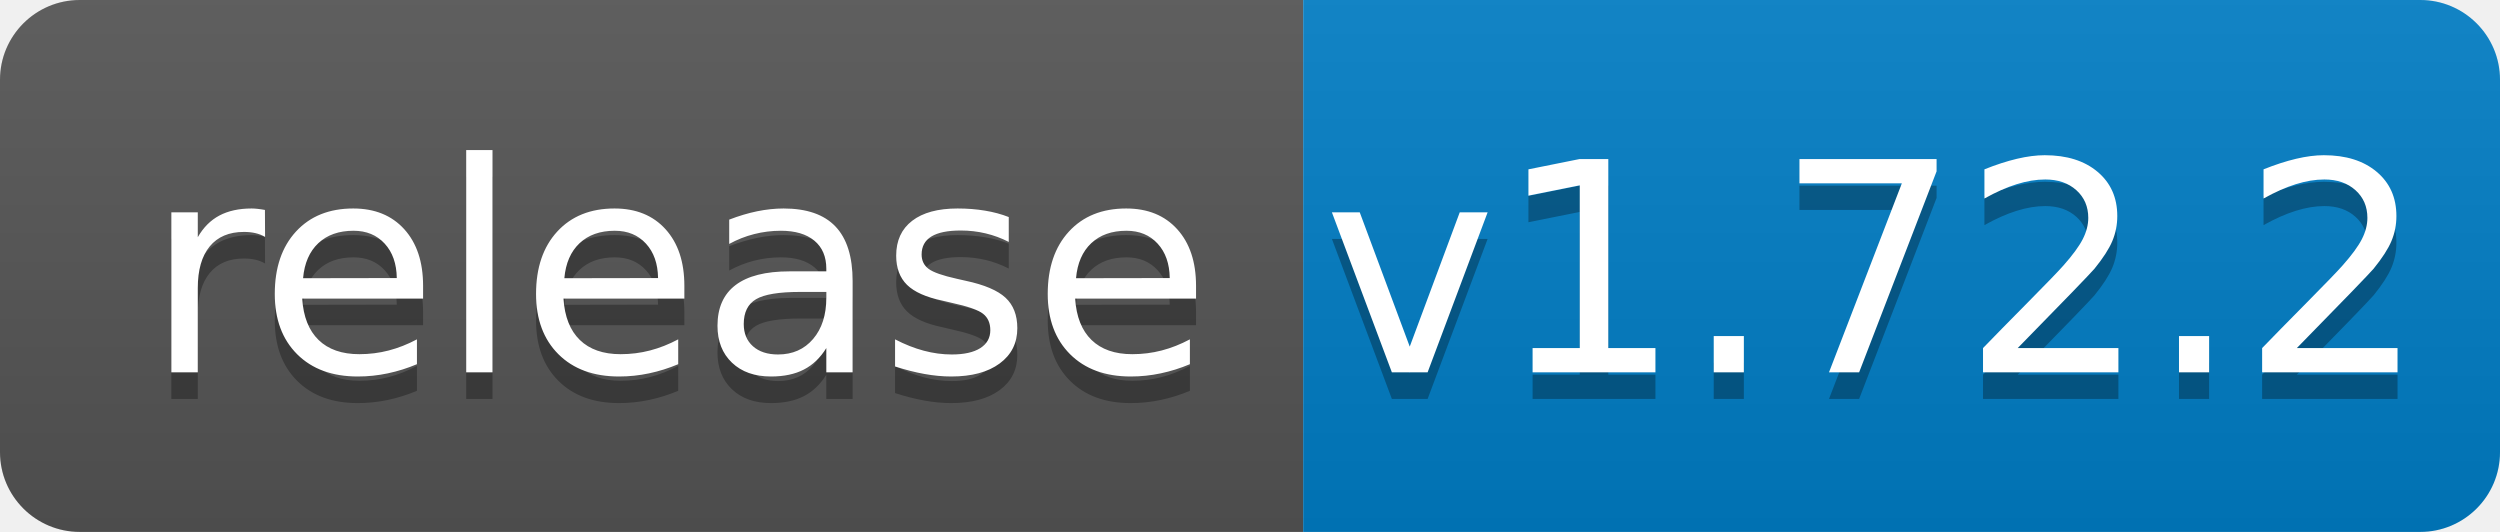
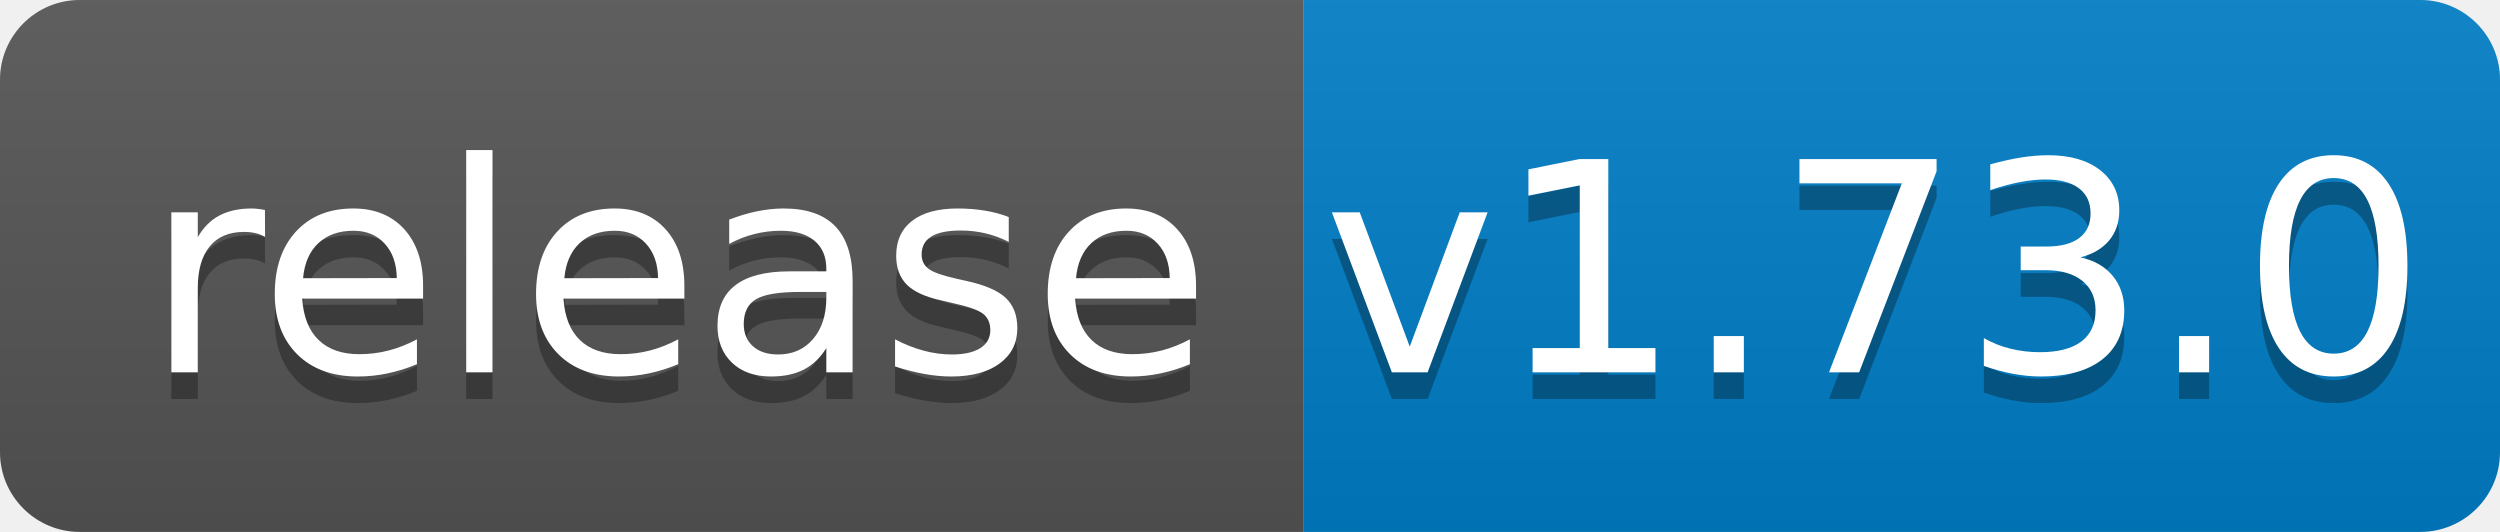
<svg xmlns="http://www.w3.org/2000/svg" width="94" height="20">
  <linearGradient id="b" x2="0" y2="100%">
    <stop offset="0" stop-color="#bbb" stop-opacity=".1" />
    <stop offset="1" stop-opacity=".1" />
  </linearGradient>
  <clipPath id="a">
    <rect width="94" height="20" rx="3" fill="#fff" />
  </clipPath>
  <g clip-path="url(#a)">
    <path fill="#555" d="M0 0h49v20H0z" />
    <path fill="#007ec6" d="M49 0h45v20H49z" />
    <path fill="url(#b)" d="M0 0h94v20H0z" />
  </g>
  <g fill="#fff" text-anchor="middle" font-family="DejaVu Sans,Verdana,Geneva,sans-serif" font-size="110">
    <text x="255" y="150" fill="#010101" fill-opacity=".3" transform="scale(.1)" textLength="390">release</text>
    <text x="255" y="140" transform="scale(.1)" textLength="390">release</text>
-     <text x="705" y="150" fill="#010101" fill-opacity=".3" transform="scale(.1)" textLength="350">v1.72.2</text>
-     <text x="705" y="140" transform="scale(.1)" textLength="350">v1.72.2</text>
+     <text x="705" y="150" fill="#010101" fill-opacity=".3" transform="scale(.1)" textLength="350">v1.73.0</text>
+     <text x="705" y="140" transform="scale(.1)" textLength="350">v1.73.0</text>
  </g>
</svg>
